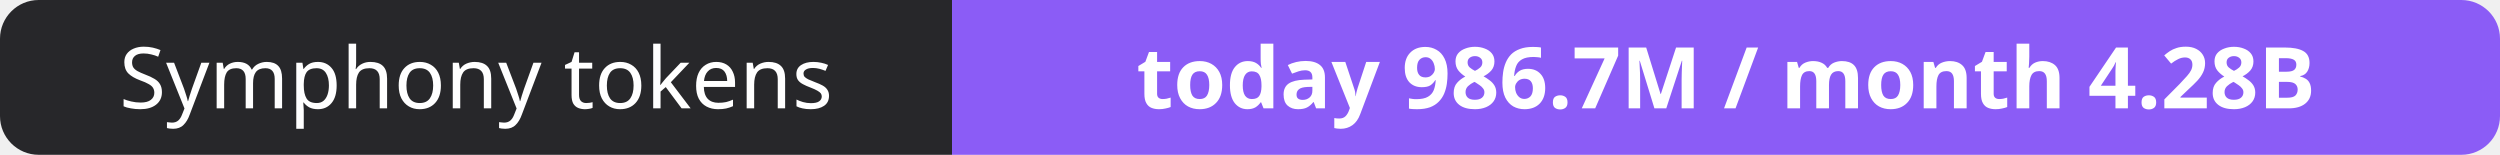
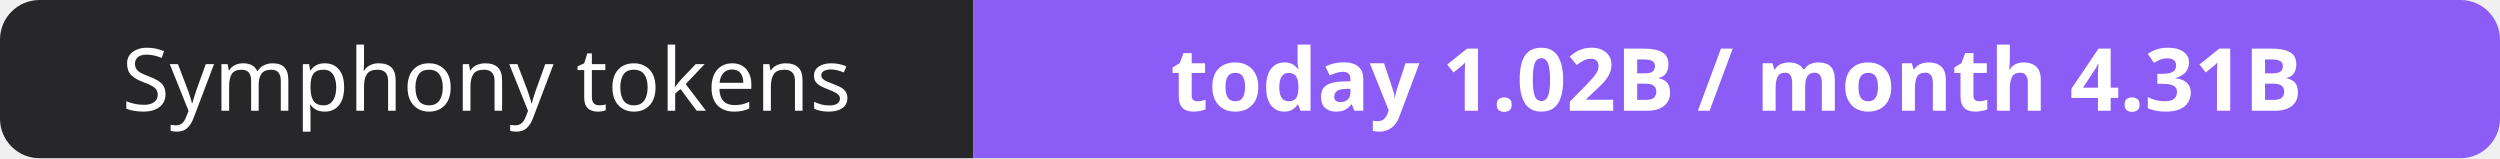
- <svg xmlns="http://www.w3.org/2000/svg" width="323" height="20" role="img" aria-label="Symphony tokens: today 986.7M / month 4.28B">
+ <svg xmlns="http://www.w3.org/2000/svg" width="316" height="20" role="img" aria-label="Symphony tokens: today 1.02B / month 4.31B">
  <clipPath id="r">
-     <rect width="323" height="20" rx="5" fill="#fff" />
+     <rect width="316" height="20" rx="5" fill="#fff" />
  </clipPath>
  <g clip-path="url(#r)">
    <rect width="123" height="20" fill="#27272a" />
-     <rect x="123" width="200" height="20" fill="#8b5cf6" />
+     <rect x="123" width="193" height="20" fill="#8b5cf6" />
  </g>
  <g fill="#fff" text-anchor="middle" font-family="Verdana,Geneva,sans-serif" font-size="11">
    <text x="61.5" y="14">Symphony tokens</text>
-     <text x="223.0" y="14" font-weight="700">today 986.7M / month 4.28B</text>
+     <text x="219.5" y="14" font-weight="700">today 1.02B / month 4.31B</text>
  </g>
</svg>
